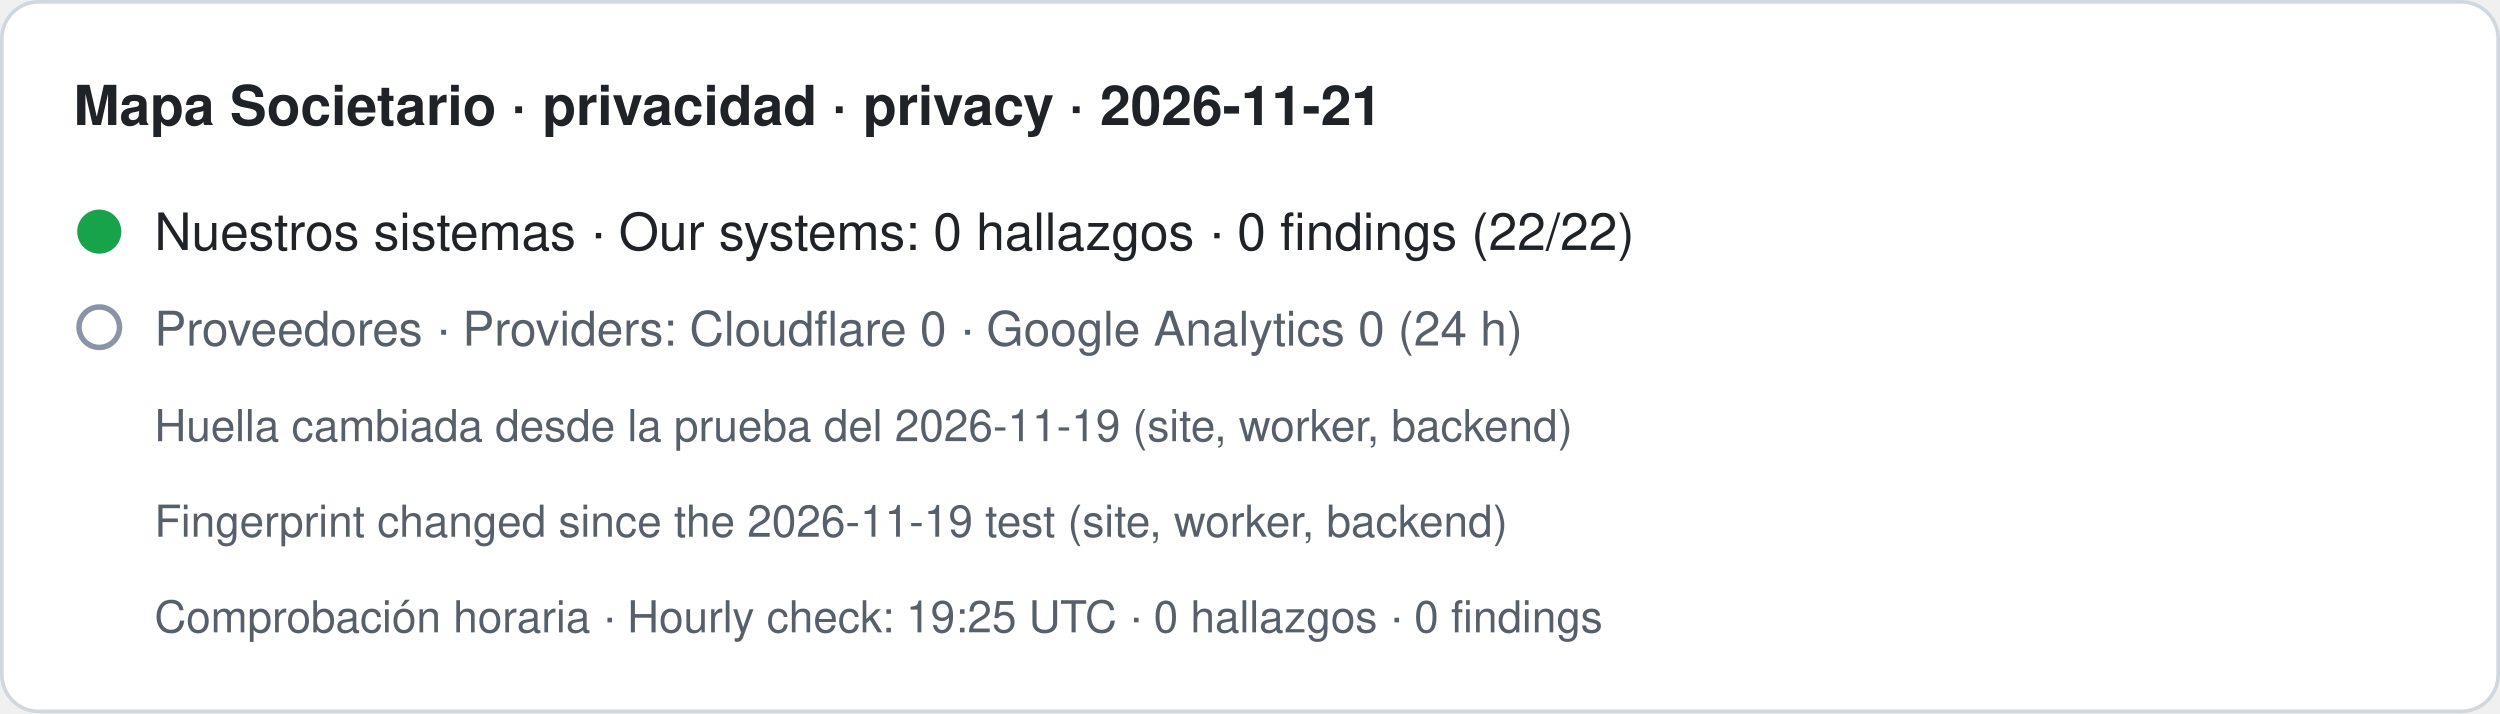
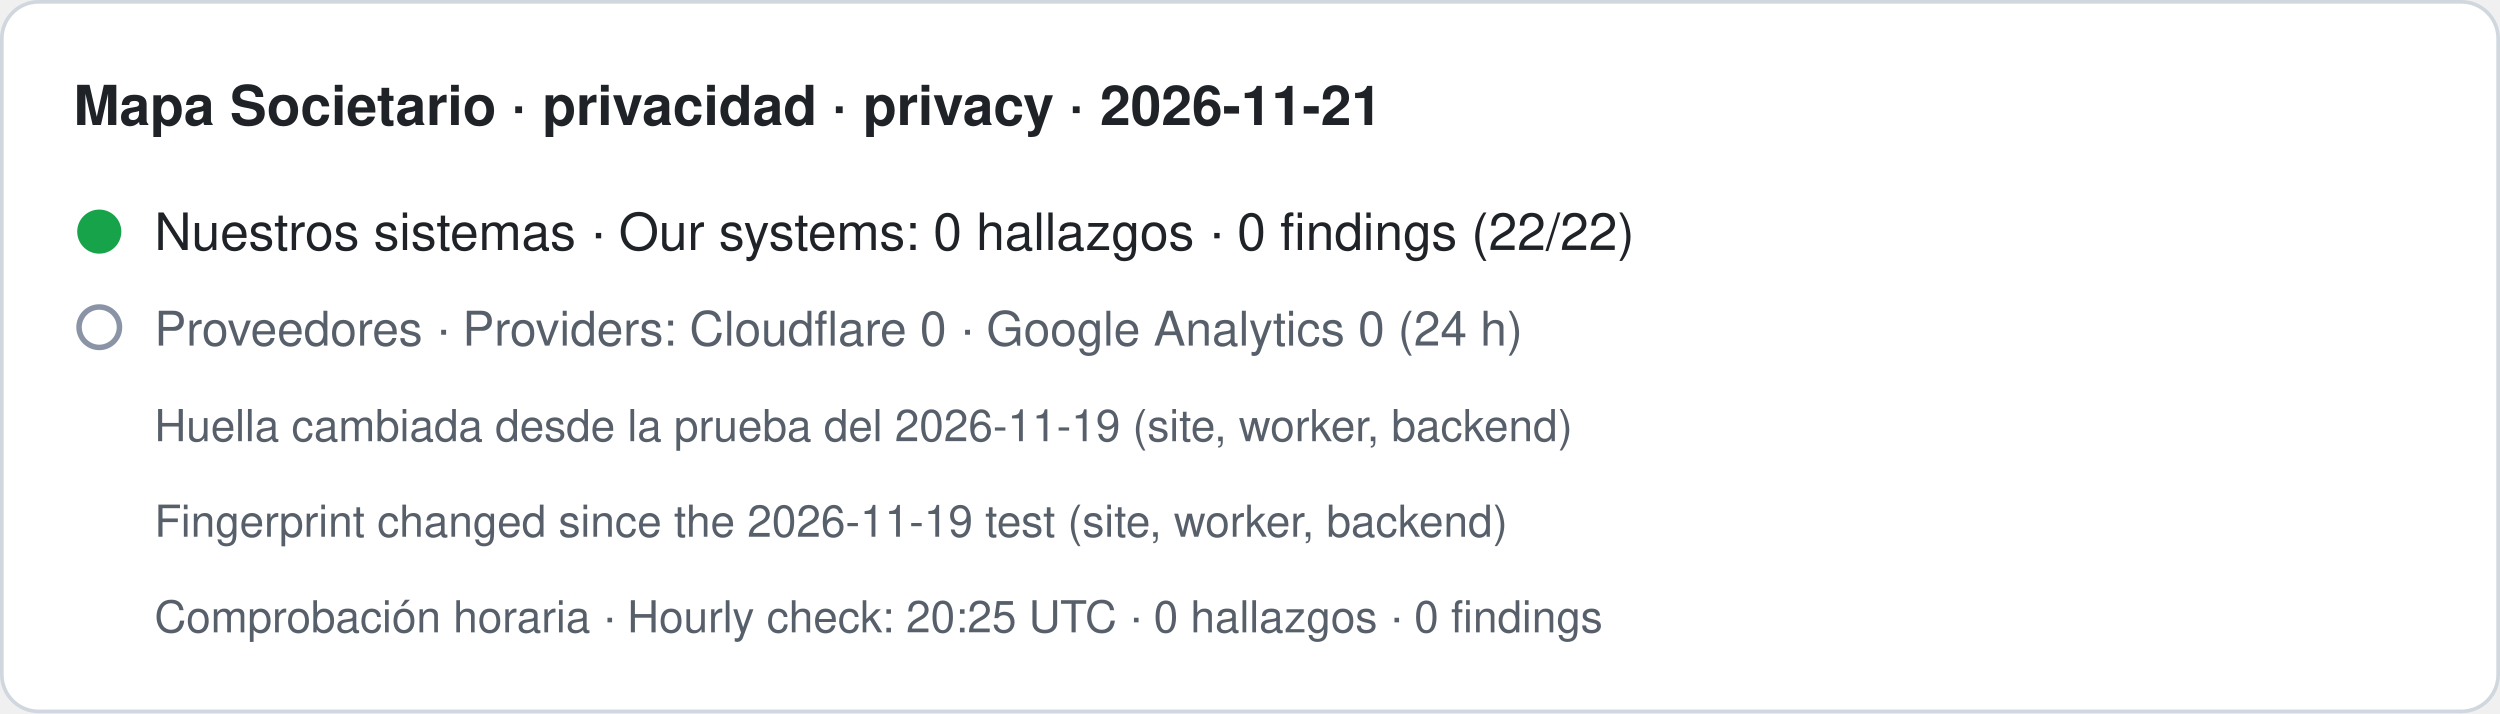
- <svg xmlns="http://www.w3.org/2000/svg" width="680" height="194" viewBox="0 0 680 194" role="img" aria-label="Mapa Societario · privacidad · privacy · 2026-11-21. Nuestros sistemas · Our systems: 0 hallazgos · 0 findings (22/22). Proveedores · Providers: Cloudflare 0 · Google Analytics 0 (24 h). Huella cambiada desde la prueba del 2026-11-19 (site, worker, backend) · Fingerprint changed since the 2026-11-19 test (site, worker, backend). Comprobación horaria · Hourly check: 19:25 UTC · 0 hallazgos · 0 findings">
+ <svg xmlns="http://www.w3.org/2000/svg" width="680" height="194" viewBox="0 0 680 194" role="img" aria-label="Mapa Societario · privacidad · privacy · 2026-11-21. Nuestros sistemas · Our systems: 0 hallazgos · 0 findings (22/22). Proveedores · Providers: Cloudflare 0 · Google Analytics 0 (24 h). Huella cambiada desde la prueba del 2026-11-19 (site, worker, backend) · Fingerprint changed since the 2026-11-19 test (site, worker, backend). Comprobación horaria · Hourly check: 20:25 UTC · 0 hallazgos · 0 findings">
  <rect x="0.5" y="0.5" width="679" height="193" rx="10" fill="#ffffff" stroke="#d0d7de" />
  <text x="20" y="34" font-family="-apple-system,BlinkMacSystemFont,Segoe UI,Helvetica,Arial,sans-serif" font-size="15" font-weight="600" fill="#1f2328">Mapa Societario · privacidad · privacy · 2026-11-21</text>
  <circle cx="27" cy="63" r="6" fill="#16a34a" />
  <text x="42" y="68" font-family="-apple-system,BlinkMacSystemFont,Segoe UI,Helvetica,Arial,sans-serif" font-size="14" fill="#1f2328">Nuestros sistemas · Our systems: 0 hallazgos · 0 findings (22/22)</text>
  <circle cx="27" cy="89" r="5.5" fill="none" stroke="#8a94a6" stroke-width="1.5" />
  <text x="42" y="94" font-family="-apple-system,BlinkMacSystemFont,Segoe UI,Helvetica,Arial,sans-serif" font-size="13" fill="#57606a">Proveedores · Providers: Cloudflare 0 · Google Analytics 0 (24 h)</text>
  <text x="42" y="120" font-family="-apple-system,BlinkMacSystemFont,Segoe UI,Helvetica,Arial,sans-serif" font-size="12" fill="#57606a">Huella cambiada desde la prueba del 2026-11-19 (site, worker, backend)</text>
  <text x="42" y="146" font-family="-apple-system,BlinkMacSystemFont,Segoe UI,Helvetica,Arial,sans-serif" font-size="12" fill="#57606a">Fingerprint changed since the 2026-11-19 test (site, worker, backend)</text>
-   <text x="42" y="172" font-family="-apple-system,BlinkMacSystemFont,Segoe UI,Helvetica,Arial,sans-serif" font-size="12" fill="#57606a">Comprobación horaria · Hourly check: 19:25 UTC · 0 hallazgos · 0 findings</text>
+   <text x="42" y="172" font-family="-apple-system,BlinkMacSystemFont,Segoe UI,Helvetica,Arial,sans-serif" font-size="12" fill="#57606a">Comprobación horaria · Hourly check: 20:25 UTC · 0 hallazgos · 0 findings</text>
</svg>
